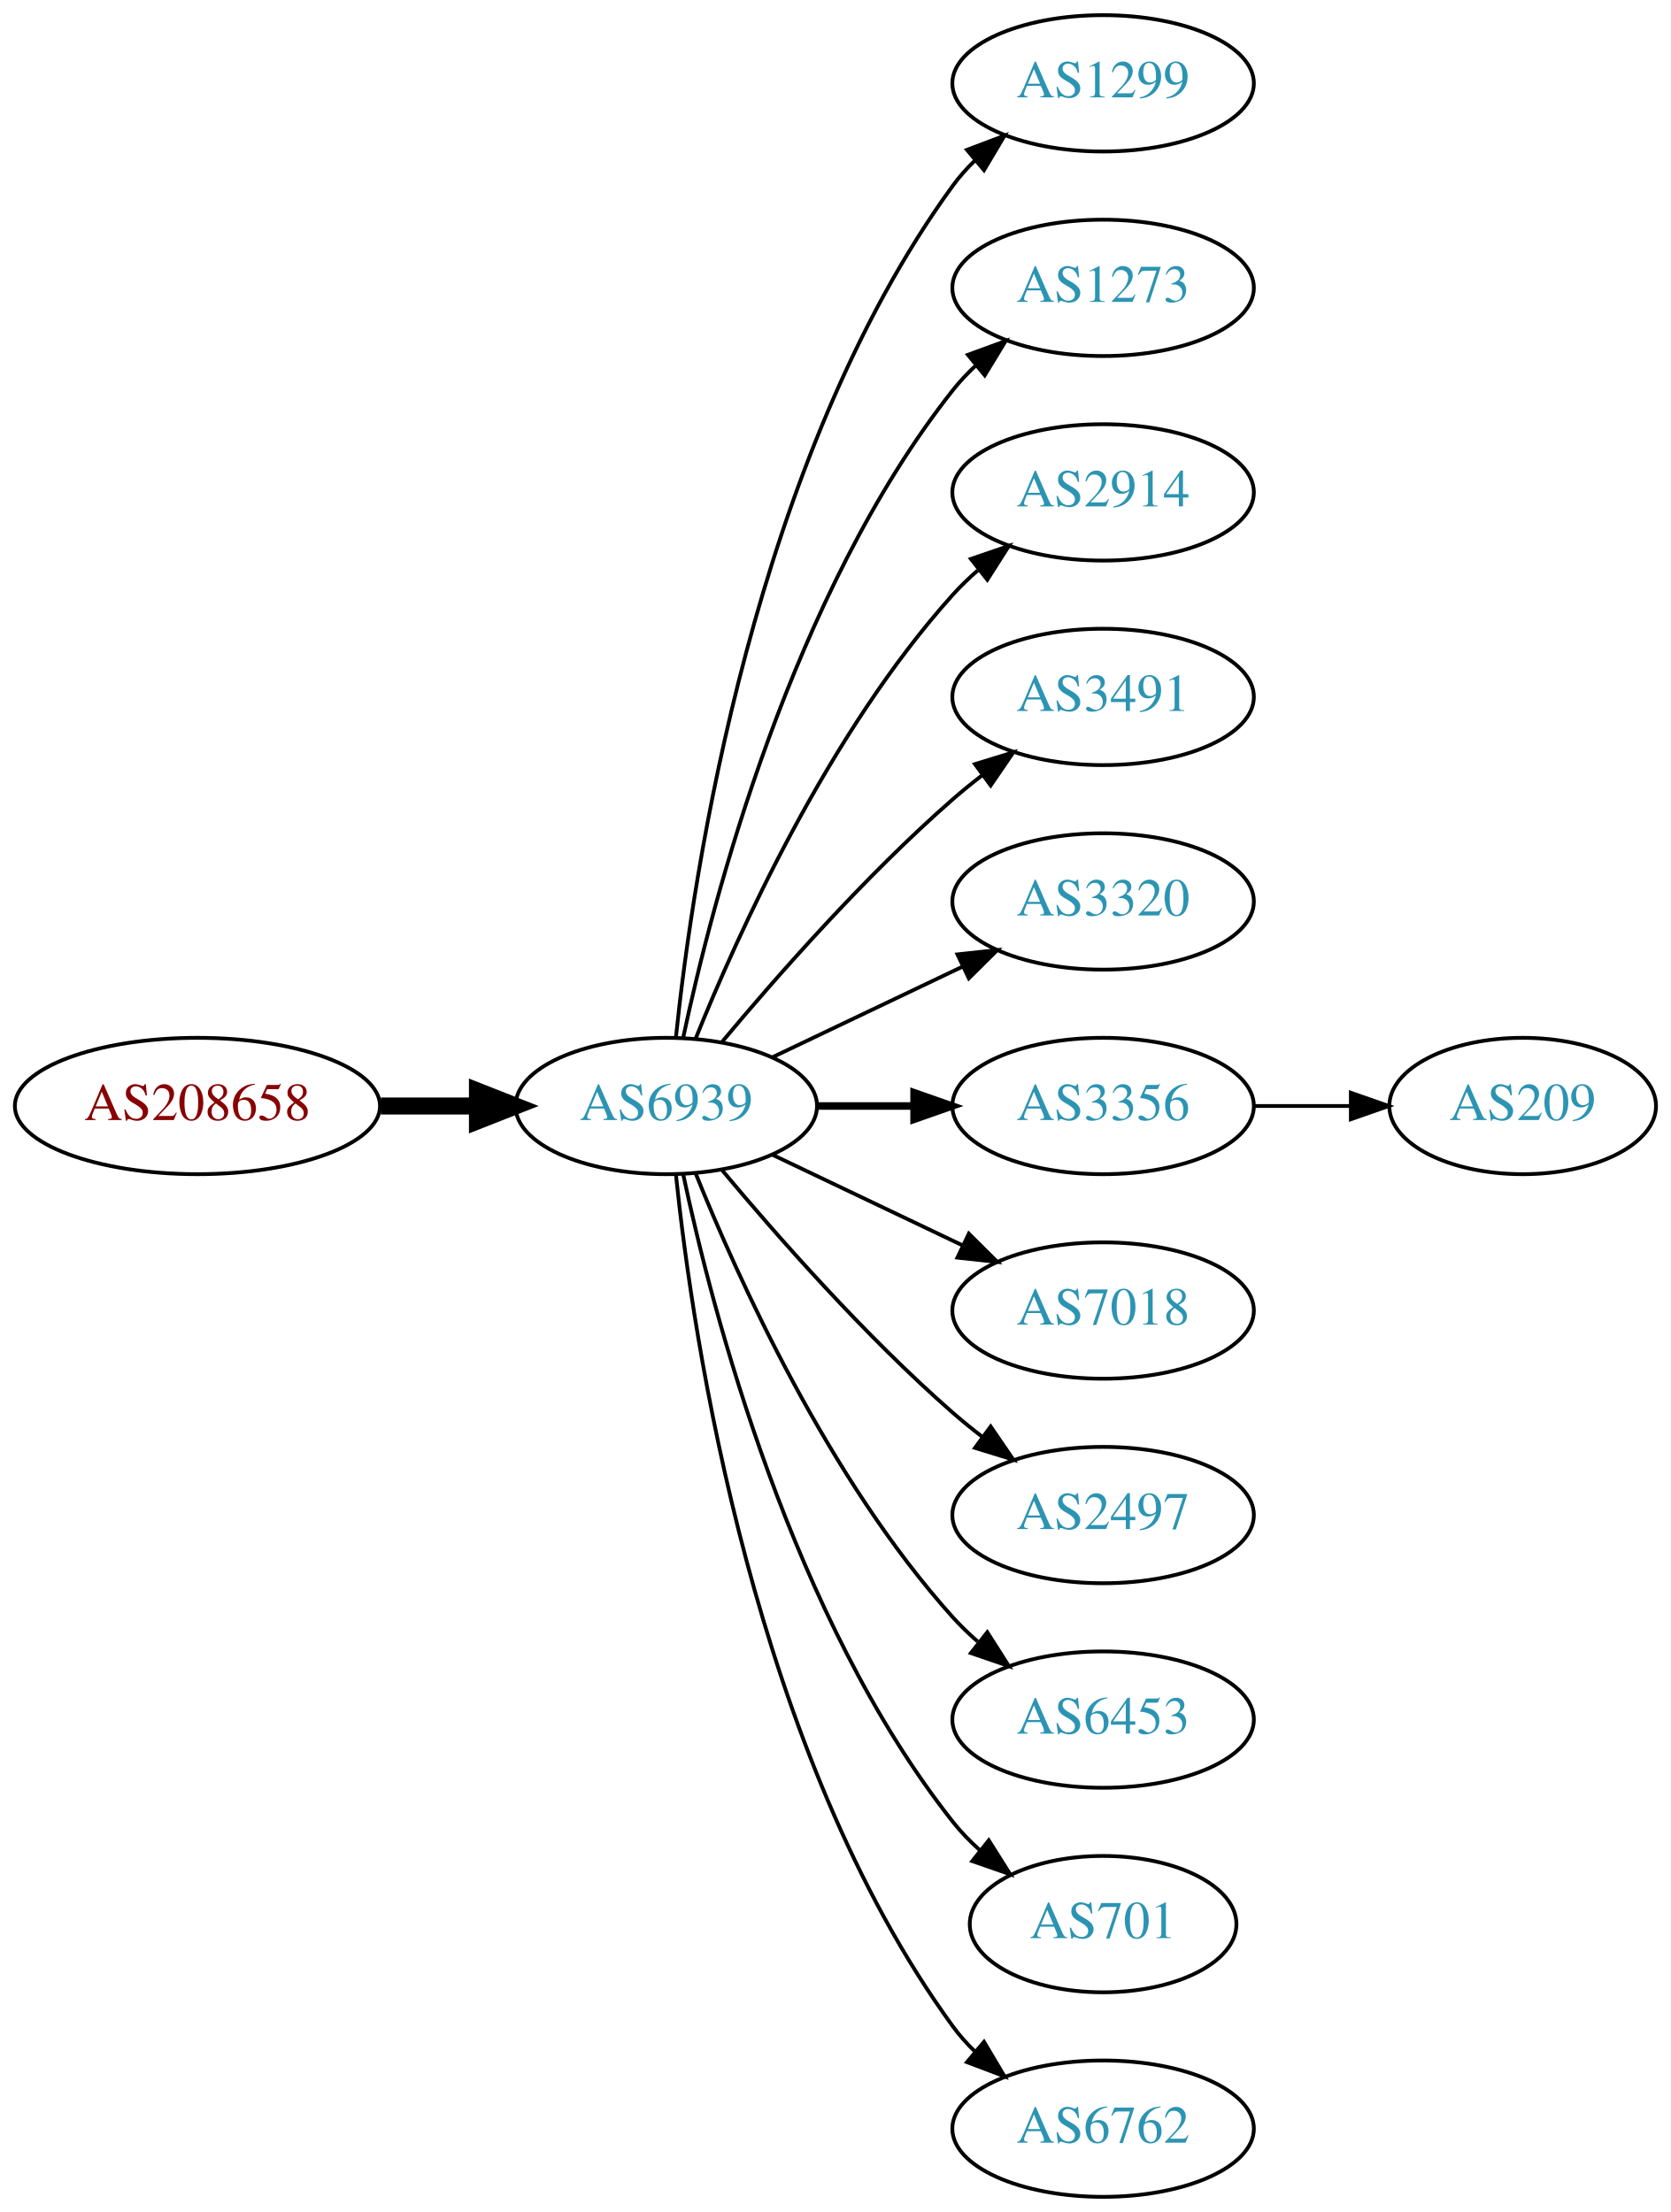
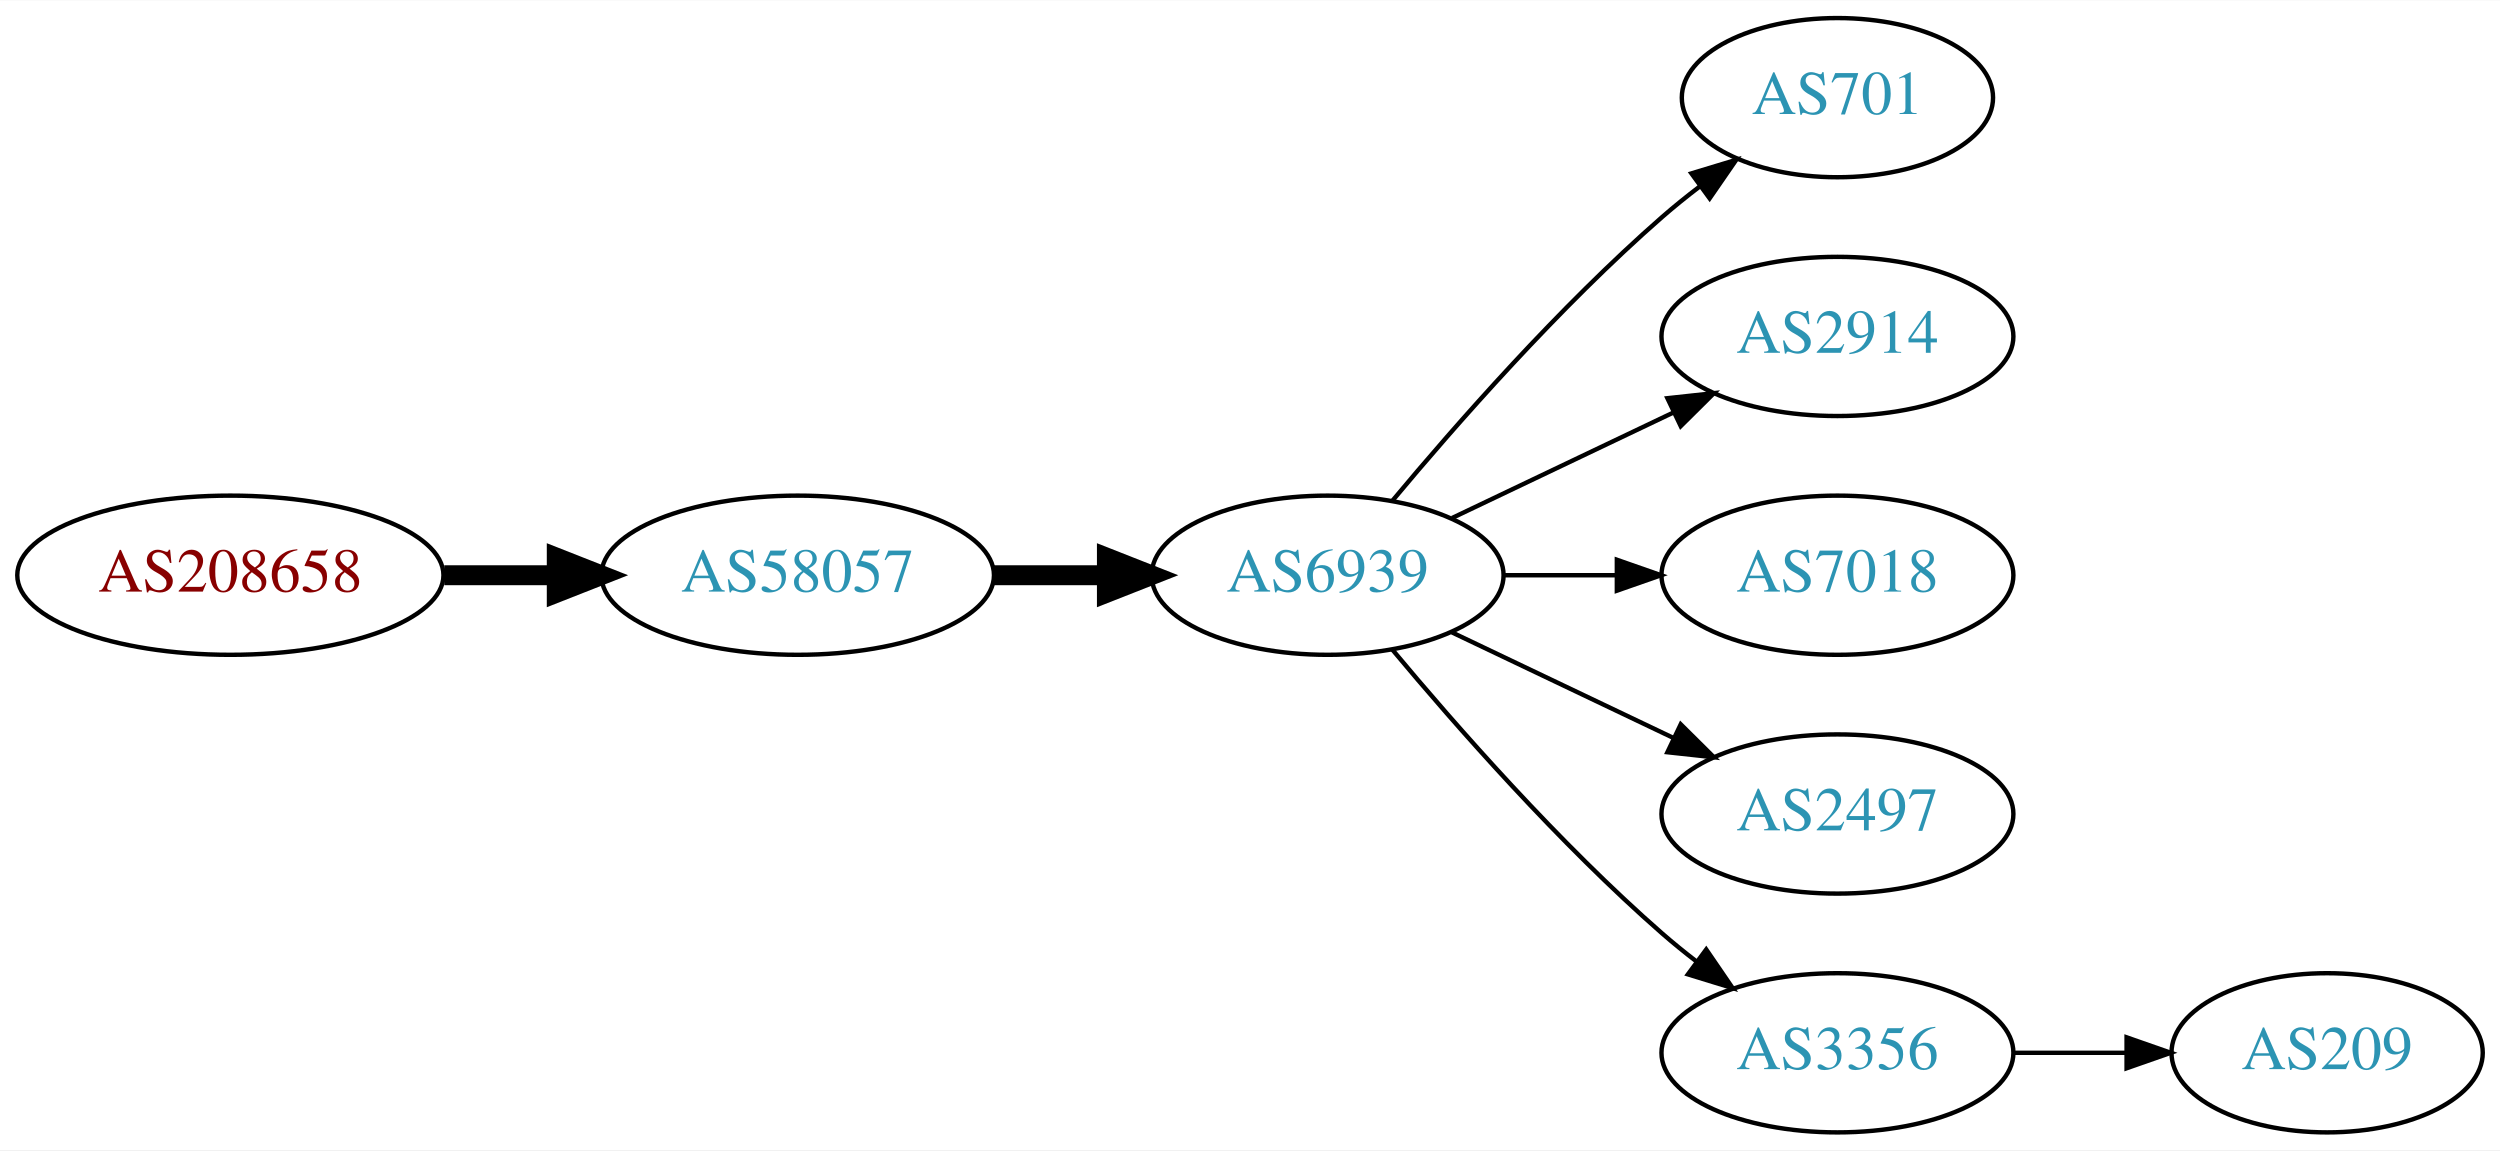
- <svg xmlns="http://www.w3.org/2000/svg" xmlns:xlink="http://www.w3.org/1999/xlink" width="441pt" height="584pt" viewBox="0.00 0.00 440.97 584.00">
-   <g id="graph0" class="graph" transform="scale(1 1) rotate(0) translate(4 580)">
-     <polygon fill="white" stroke="none" points="-4,4 -4,-580 436.971,-580 436.971,4 -4,4" />
+ <svg xmlns="http://www.w3.org/2000/svg" xmlns:xlink="http://www.w3.org/1999/xlink" width="565pt" height="260pt" viewBox="0.00 0.00 565.36 260.00">
+   <g id="graph0" class="graph" transform="scale(1 1) rotate(0) translate(4 256)">
+     <polygon fill="white" stroke="none" points="-4,4 -4,-256 561.363,-256 561.363,4 -4,4" />
    <g id="node1" class="node">
      <g id="a_node1">
        <a xlink:href="/asn/208658" xlink:title="AS208658 ~ Johannes Mueller [AT]">
-           <ellipse fill="#ffffff" stroke="black" cx="48.096" cy="-288" rx="48.192" ry="18" />
-           <text text-anchor="middle" x="48.096" y="-284.3" font-family="Times,serif" font-size="14.00" fill="#880000">AS208658</text>
+           <ellipse fill="#ffffff" stroke="black" cx="48.096" cy="-126" rx="48.192" ry="18" />
+           <text text-anchor="middle" x="48.096" y="-122.3" font-family="Times,serif" font-size="14.00" fill="#880000">AS208658</text>
        </a>
      </g>
    </g>
    <g id="node2" class="node">
      <g id="a_node2">
-         <a xlink:href="/asn/6939" xlink:title="AS6939 ~ Hurricane Electric LLC [US]">
-           <ellipse fill="#ffffff" stroke="black" cx="171.838" cy="-288" rx="39.794" ry="18" />
-           <text text-anchor="middle" x="171.838" y="-284.3" font-family="Times,serif" font-size="14.00" fill="#2c94b3">AS6939</text>
+         <a xlink:href="/asn/58057" xlink:title="AS58057 ~ Securebit Autonomous System [CH]">
+           <ellipse fill="#ffffff" stroke="black" cx="176.388" cy="-126" rx="44.393" ry="18" />
+           <text text-anchor="middle" x="176.388" y="-122.3" font-family="Times,serif" font-size="14.00" fill="#2c94b3">AS58057</text>
        </a>
      </g>
    </g>
    <g id="edge1" class="edge">
-       <path fill="none" stroke="black" stroke-width="4.5" d="M96.513,-288C104.867,-288 113.577,-288 121.969,-288" />
-       <polygon fill="black" stroke="black" stroke-width="4.5" points="122.004,-291.938 132.004,-288 122.004,-284.063 122.004,-291.938" />
+       <path fill="none" stroke="black" stroke-width="4.5" d="M96.481,-126C104.742,-126 113.386,-126 121.799,-126" />
+       <polygon fill="black" stroke="black" stroke-width="4.5" points="121.904,-129.938 131.904,-126 121.904,-122.063 121.904,-129.938" />
    </g>
    <g id="node3" class="node">
      <g id="a_node3">
-         <a xlink:href="/asn/1299" xlink:title="AS1299 ~ Telia Carrier [EU]">
-           <ellipse fill="#ffffff" stroke="black" cx="287.131" cy="-558" rx="39.794" ry="18" />
-           <text text-anchor="middle" x="287.131" y="-554.3" font-family="Times,serif" font-size="14.00" fill="#2c94b3">AS1299</text>
+         <a xlink:href="/asn/6939" xlink:title="AS6939 ~ Hurricane Electric LLC [US]">
+           <ellipse fill="#ffffff" stroke="black" cx="296.23" cy="-126" rx="39.794" ry="18" />
+           <text text-anchor="middle" x="296.23" y="-122.3" font-family="Times,serif" font-size="14.00" fill="#2c94b3">AS6939</text>
        </a>
      </g>
    </g>
    <g id="edge2" class="edge">
-       <path fill="none" stroke="black" d="M174.395,-306.256C178.865,-349.303 194.998,-458.94 247.484,-531 249.201,-533.357 251.188,-535.581 253.338,-537.663" />
-       <polygon fill="black" stroke="black" points="251.201,-540.439 261.112,-544.183 255.699,-535.075 251.201,-540.439" />
+       <path fill="none" stroke="black" stroke-width="4.5" d="M220.599,-126C228.911,-126 237.674,-126 246.156,-126" />
+       <polygon fill="black" stroke="black" stroke-width="4.5" points="246.315,-129.938 256.315,-126 246.315,-122.063 246.315,-129.938" />
    </g>
    <g id="node4" class="node">
      <g id="a_node4">
-         <a xlink:href="/asn/1273" xlink:title="AS1273 ~ Vodafone Group PLC [EU]">
-           <ellipse fill="#ffffff" stroke="black" cx="287.131" cy="-504" rx="39.794" ry="18" />
-           <text text-anchor="middle" x="287.131" y="-500.3" font-family="Times,serif" font-size="14.00" fill="#2c94b3">AS1273</text>
+         <a xlink:href="/asn/701" xlink:title="AS701 ~ UUNET [US]">
+           <ellipse fill="#ffffff" stroke="black" cx="411.523" cy="-234" rx="35.194" ry="18" />
+           <text text-anchor="middle" x="411.523" y="-230.3" font-family="Times,serif" font-size="14.00" fill="#2c94b3">AS701</text>
        </a>
      </g>
    </g>
    <g id="edge3" class="edge">
-       <path fill="none" stroke="black" d="M176.328,-306.16C183.959,-342.03 204.951,-423.155 247.484,-477 249.292,-479.288 251.345,-481.462 253.539,-483.51" />
-       <polygon fill="black" stroke="black" points="251.45,-486.323 261.399,-489.966 255.893,-480.914 251.45,-486.323" />
+       <path fill="none" stroke="black" d="M310.86,-142.817C325.143,-159.929 348.689,-186.745 371.877,-207 374.546,-209.332 377.419,-211.648 380.35,-213.886" />
+       <polygon fill="black" stroke="black" points="378.5,-216.87 388.641,-219.939 382.627,-211.216 378.5,-216.87" />
    </g>
    <g id="node5" class="node">
      <g id="a_node5">
        <a xlink:href="/asn/2914" xlink:title="AS2914 ~ NTT America, Inc. [US]">
-           <ellipse fill="#ffffff" stroke="black" cx="287.131" cy="-450" rx="39.794" ry="18" />
-           <text text-anchor="middle" x="287.131" y="-446.3" font-family="Times,serif" font-size="14.00" fill="#2c94b3">AS2914</text>
+           <ellipse fill="#ffffff" stroke="black" cx="411.523" cy="-180" rx="39.794" ry="18" />
+           <text text-anchor="middle" x="411.523" y="-176.3" font-family="Times,serif" font-size="14.00" fill="#2c94b3">AS2914</text>
        </a>
      </g>
    </g>
    <g id="edge4" class="edge">
-       <path fill="none" stroke="black" d="M179.586,-305.787C190.637,-333.243 214.69,-386.578 247.484,-423 249.487,-425.224 251.706,-427.363 254.038,-429.397" />
-       <polygon fill="black" stroke="black" points="252.236,-432.433 262.257,-435.873 256.569,-426.935 252.236,-432.433" />
+       <path fill="none" stroke="black" d="M324.367,-138.934C339.361,-146.081 358.182,-155.052 374.405,-162.785" />
+       <polygon fill="black" stroke="black" points="373.075,-166.028 383.608,-167.171 376.087,-159.709 373.075,-166.028" />
    </g>
    <g id="node6" class="node">
      <g id="a_node6">
-         <a xlink:href="/asn/3491" xlink:title="AS3491 ~ PCCW Global, Inc. [US]">
-           <ellipse fill="#ffffff" stroke="black" cx="287.131" cy="-396" rx="39.794" ry="18" />
-           <text text-anchor="middle" x="287.131" y="-392.3" font-family="Times,serif" font-size="14.00" fill="#2c94b3">AS3491</text>
+         <a xlink:href="/asn/7018" xlink:title="AS7018 ~ AT&amp;T Services, Inc. [US]">
+           <ellipse fill="#ffffff" stroke="black" cx="411.523" cy="-126" rx="39.794" ry="18" />
+           <text text-anchor="middle" x="411.523" y="-122.3" font-family="Times,serif" font-size="14.00" fill="#2c94b3">AS7018</text>
        </a>
      </g>
    </g>
    <g id="edge5" class="edge">
-       <path fill="none" stroke="black" d="M186.468,-304.817C200.751,-321.929 224.297,-348.745 247.484,-369 249.95,-371.154 252.589,-373.294 255.286,-375.372" />
-       <polygon fill="black" stroke="black" points="253.311,-378.264 263.44,-381.37 257.459,-372.625 253.311,-378.264" />
+       <path fill="none" stroke="black" d="M335.902,-126C344.105,-126 352.869,-126 361.401,-126" />
+       <polygon fill="black" stroke="black" points="361.641,-129.5 371.641,-126 361.641,-122.5 361.641,-129.5" />
    </g>
    <g id="node7" class="node">
      <g id="a_node7">
-         <a xlink:href="/asn/3320" xlink:title="AS3320 ~ DTAG [DE]">
-           <ellipse fill="#ffffff" stroke="black" cx="287.131" cy="-342" rx="39.794" ry="18" />
-           <text text-anchor="middle" x="287.131" y="-338.3" font-family="Times,serif" font-size="14.00" fill="#2c94b3">AS3320</text>
+         <a xlink:href="/asn/2497" xlink:title="AS2497 ~ Internet Initiative Japan Inc. [JP]">
+           <ellipse fill="#ffffff" stroke="black" cx="411.523" cy="-72" rx="39.794" ry="18" />
+           <text text-anchor="middle" x="411.523" y="-68.3" font-family="Times,serif" font-size="14.00" fill="#2c94b3">AS2497</text>
        </a>
      </g>
    </g>
    <g id="edge6" class="edge">
-       <path fill="none" stroke="black" d="M199.974,-300.934C214.968,-308.081 233.789,-317.052 250.013,-324.785" />
-       <polygon fill="black" stroke="black" points="248.683,-328.028 259.216,-329.171 251.695,-321.709 248.683,-328.028" />
+       <path fill="none" stroke="black" d="M324.367,-113.066C339.361,-105.919 358.182,-96.948 374.405,-89.215" />
+       <polygon fill="black" stroke="black" points="376.087,-92.291 383.608,-84.829 373.075,-85.972 376.087,-92.291" />
    </g>
    <g id="node8" class="node">
      <g id="a_node8">
        <a xlink:href="/asn/3356" xlink:title="AS3356 ~ Level 3 Parent, LLC [US]">
-           <ellipse fill="#ffffff" stroke="black" cx="287.131" cy="-288" rx="39.794" ry="18" />
-           <text text-anchor="middle" x="287.131" y="-284.3" font-family="Times,serif" font-size="14.00" fill="#2c94b3">AS3356</text>
+           <ellipse fill="#ffffff" stroke="black" cx="411.523" cy="-18" rx="39.794" ry="18" />
+           <text text-anchor="middle" x="411.523" y="-14.3" font-family="Times,serif" font-size="14.00" fill="#2c94b3">AS3356</text>
        </a>
      </g>
    </g>
    <g id="edge7" class="edge">
-       <path fill="none" stroke="black" stroke-width="2" d="M211.51,-288C219.713,-288 228.477,-288 237.009,-288" />
-       <polygon fill="black" stroke="black" stroke-width="2" points="237.248,-291.5 247.248,-288 237.248,-284.5 237.248,-291.5" />
+       <path fill="none" stroke="black" d="M310.86,-109.183C325.143,-92.071 348.689,-65.255 371.877,-45 374.342,-42.846 376.981,-40.706 379.678,-38.628" />
+       <polygon fill="black" stroke="black" points="381.851,-41.375 387.832,-32.63 377.703,-35.736 381.851,-41.375" />
    </g>
    <g id="node9" class="node">
      <g id="a_node9">
-         <a xlink:href="/asn/7018" xlink:title="AS7018 ~ AT&amp;T Services, Inc. [US]">
-           <ellipse fill="#ffffff" stroke="black" cx="287.131" cy="-234" rx="39.794" ry="18" />
-           <text text-anchor="middle" x="287.131" y="-230.3" font-family="Times,serif" font-size="14.00" fill="#2c94b3">AS7018</text>
+         <a xlink:href="/asn/209" xlink:title="AS209 ~ CenturyLink Communications, LLC [US]">
+           <ellipse fill="#ffffff" stroke="black" cx="522.266" cy="-18" rx="35.194" ry="18" />
+           <text text-anchor="middle" x="522.266" y="-14.3" font-family="Times,serif" font-size="14.00" fill="#2c94b3">AS209</text>
        </a>
      </g>
    </g>
    <g id="edge8" class="edge">
-       <path fill="none" stroke="black" d="M199.974,-275.066C214.968,-267.919 233.789,-258.948 250.013,-251.215" />
-       <polygon fill="black" stroke="black" points="251.695,-254.291 259.216,-246.829 248.683,-247.972 251.695,-254.291" />
-     </g>
-     <g id="node10" class="node">
-       <g id="a_node10">
-         <a xlink:href="/asn/2497" xlink:title="AS2497 ~ Internet Initiative Japan Inc. [JP]">
-           <ellipse fill="#ffffff" stroke="black" cx="287.131" cy="-180" rx="39.794" ry="18" />
-           <text text-anchor="middle" x="287.131" y="-176.3" font-family="Times,serif" font-size="14.00" fill="#2c94b3">AS2497</text>
-         </a>
-       </g>
-     </g>
-     <g id="edge9" class="edge">
-       <path fill="none" stroke="black" d="M186.468,-271.183C200.751,-254.071 224.297,-227.255 247.484,-207 249.95,-204.846 252.589,-202.706 255.286,-200.628" />
-       <polygon fill="black" stroke="black" points="257.459,-203.375 263.44,-194.63 253.311,-197.736 257.459,-203.375" />
-     </g>
-     <g id="node11" class="node">
-       <g id="a_node11">
-         <a xlink:href="/asn/6453" xlink:title="AS6453 ~ TATA COMMUNICATIONS (AMERICA) INC [US]">
-           <ellipse fill="#ffffff" stroke="black" cx="287.131" cy="-126" rx="39.794" ry="18" />
-           <text text-anchor="middle" x="287.131" y="-122.3" font-family="Times,serif" font-size="14.00" fill="#2c94b3">AS6453</text>
-         </a>
-       </g>
-     </g>
-     <g id="edge10" class="edge">
-       <path fill="none" stroke="black" d="M179.586,-270.213C190.637,-242.757 214.69,-189.422 247.484,-153 249.487,-150.776 251.706,-148.637 254.038,-146.603" />
-       <polygon fill="black" stroke="black" points="256.569,-149.065 262.257,-140.127 252.236,-143.567 256.569,-149.065" />
-     </g>
-     <g id="node12" class="node">
-       <g id="a_node12">
-         <a xlink:href="/asn/701" xlink:title="AS701 ~ UUNET [US]">
-           <ellipse fill="#ffffff" stroke="black" cx="287.131" cy="-72" rx="35.194" ry="18" />
-           <text text-anchor="middle" x="287.131" y="-68.3" font-family="Times,serif" font-size="14.00" fill="#2c94b3">AS701</text>
-         </a>
-       </g>
-     </g>
-     <g id="edge11" class="edge">
-       <path fill="none" stroke="black" d="M176.328,-269.84C183.959,-233.97 204.951,-152.845 247.484,-99 249.565,-96.367 251.97,-93.884 254.542,-91.572" />
-       <polygon fill="black" stroke="black" points="256.954,-94.126 262.605,-85.165 252.599,-88.646 256.954,-94.126" />
-     </g>
-     <g id="node13" class="node">
-       <g id="a_node13">
-         <a xlink:href="/asn/6762" xlink:title="AS6762 ~ TELECOM ITALIA SPARKLE S.p.A. [IT]">
-           <ellipse fill="#ffffff" stroke="black" cx="287.131" cy="-18" rx="39.794" ry="18" />
-           <text text-anchor="middle" x="287.131" y="-14.3" font-family="Times,serif" font-size="14.00" fill="#2c94b3">AS6762</text>
-         </a>
-       </g>
-     </g>
-     <g id="edge12" class="edge">
-       <path fill="none" stroke="black" d="M174.395,-269.744C178.865,-226.697 194.998,-117.06 247.484,-45 249.201,-42.643 251.188,-40.419 253.338,-38.337" />
-       <polygon fill="black" stroke="black" points="255.699,-40.925 261.112,-31.817 251.201,-35.561 255.699,-40.925" />
-     </g>
-     <g id="node14" class="node">
-       <g id="a_node14">
-         <a xlink:href="/asn/209" xlink:title="AS209 ~ CenturyLink Communications, LLC [US]">
-           <ellipse fill="#ffffff" stroke="black" cx="397.874" cy="-288" rx="35.194" ry="18" />
-           <text text-anchor="middle" x="397.874" y="-284.3" font-family="Times,serif" font-size="14.00" fill="#2c94b3">AS209</text>
-         </a>
-       </g>
-     </g>
-     <g id="edge13" class="edge">
-       <path fill="none" stroke="black" d="M327.083,-288C335.315,-288 344.061,-288 352.477,-288" />
-       <polygon fill="black" stroke="black" points="352.522,-291.5 362.522,-288 352.522,-284.5 352.522,-291.5" />
+       <path fill="none" stroke="black" d="M451.475,-18C459.707,-18 468.453,-18 476.869,-18" />
+       <polygon fill="black" stroke="black" points="476.914,-21.5 486.914,-18 476.914,-14.5 476.914,-21.5" />
    </g>
  </g>
</svg>
